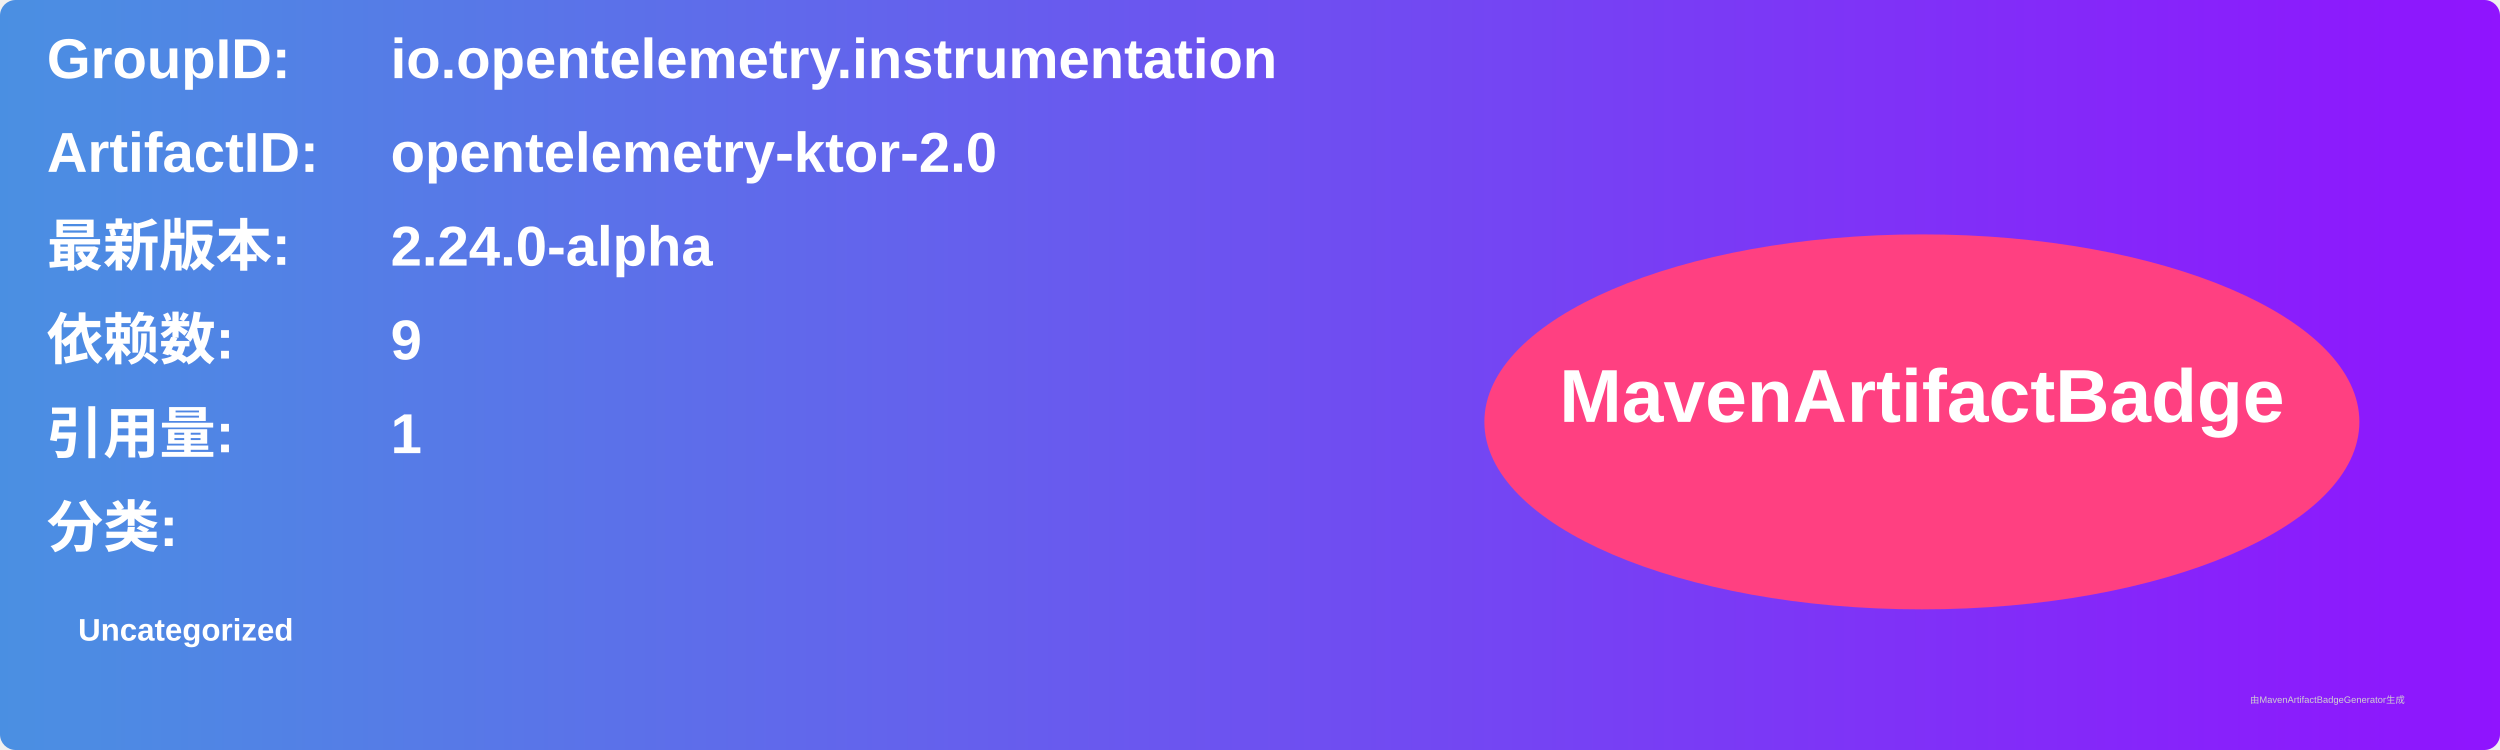
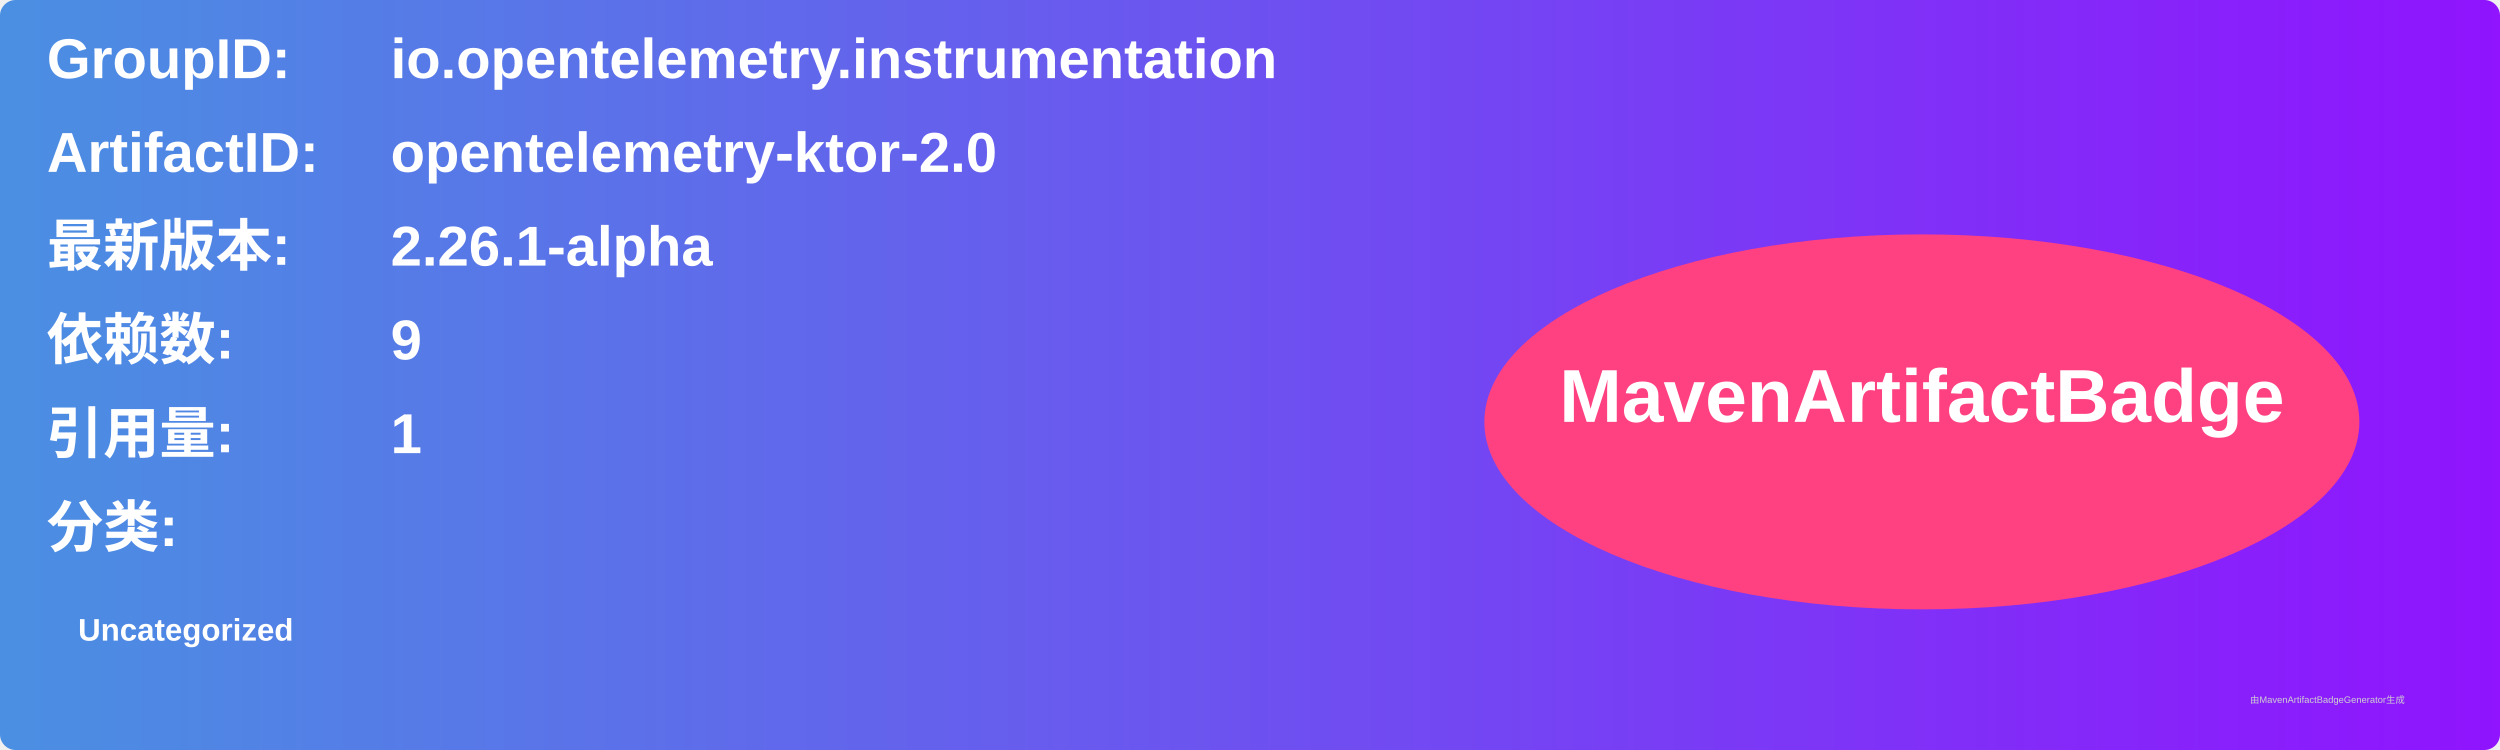
<svg xmlns="http://www.w3.org/2000/svg" width="800" height="240" viewBox="0 0 800 240">
  <linearGradient id="grad" x1="0%" y1="0%" x2="100%" y2="0%">
    <stop offset="0%" stop-color="#4a90e2" />
    <stop offset="100%" stop-color="#9013fe" />
  </linearGradient>
  <rect width="100%" height="100%" rx="5" ry="5" fill="url(#grad)" />
  <g transform="translate(15, 15)">
    <text x="0" y="10" font-family="Arial" font-size="18" fill="white" font-weight="bold" width="260">GroupID:</text>
    <text x="110" y="10" font-family="Arial" font-size="18" fill="white" font-weight="bold" width="460">io.opentelemetry.instrumentation</text>
    <text x="0" y="40" font-family="Arial" font-size="18" fill="white" font-weight="bold" width="260">ArtifactID:</text>
    <text x="110" y="40" font-family="Arial" font-size="18" fill="white" font-weight="bold" width="460">opentelemetry-ktor-2.0</text>
    <text x="0" y="70" font-family="Arial" font-size="18" fill="white" font-weight="bold">最新版本:</text>
    <text x="110" y="70" font-family="Arial" font-size="18" fill="white" font-weight="bold">
-       <tspan font-weight="bold">2.24.0-alpha</tspan>
+       <tspan font-weight="bold">2.26.1-alpha</tspan>
    </text>
    <text x="0" y="100" font-family="Arial" font-size="18" fill="white" font-weight="bold">依赖数: </text>
    <text x="110" y="100" font-family="Arial" font-size="18" fill="white">
      <tspan font-weight="bold">9</tspan>
    </text>
    <text x="0" y="130" font-family="Arial" font-size="18" fill="white" font-weight="bold">引用量: </text>
    <text x="110" y="130" font-family="Arial" font-size="18" fill="white">
      <tspan font-weight="bold">1</tspan>
    </text>
    <text x="0" y="160" font-family="Arial" font-size="18" fill="white" font-weight="bold">分类:</text>
    <text x="10" y="190" font-family="Arial" font-size="10" fill="white">
      <tspan font-weight="bold">Uncategorized</tspan>
    </text>
    <ellipse cx="600" cy="120" rx="140" ry="60" fill="#ff4081" />
    <text x="600" y="120" text-anchor="middle" font-family="Arial" font-size="24" fill="white" font-weight="bold">MavenArtifactBadge</text>
  </g>
  <text x="720" y="225" font-family="Arial" font-size="3" fill="#d0d0d0">由MavenArtifactBadgeGenerator生成</text>
</svg>
